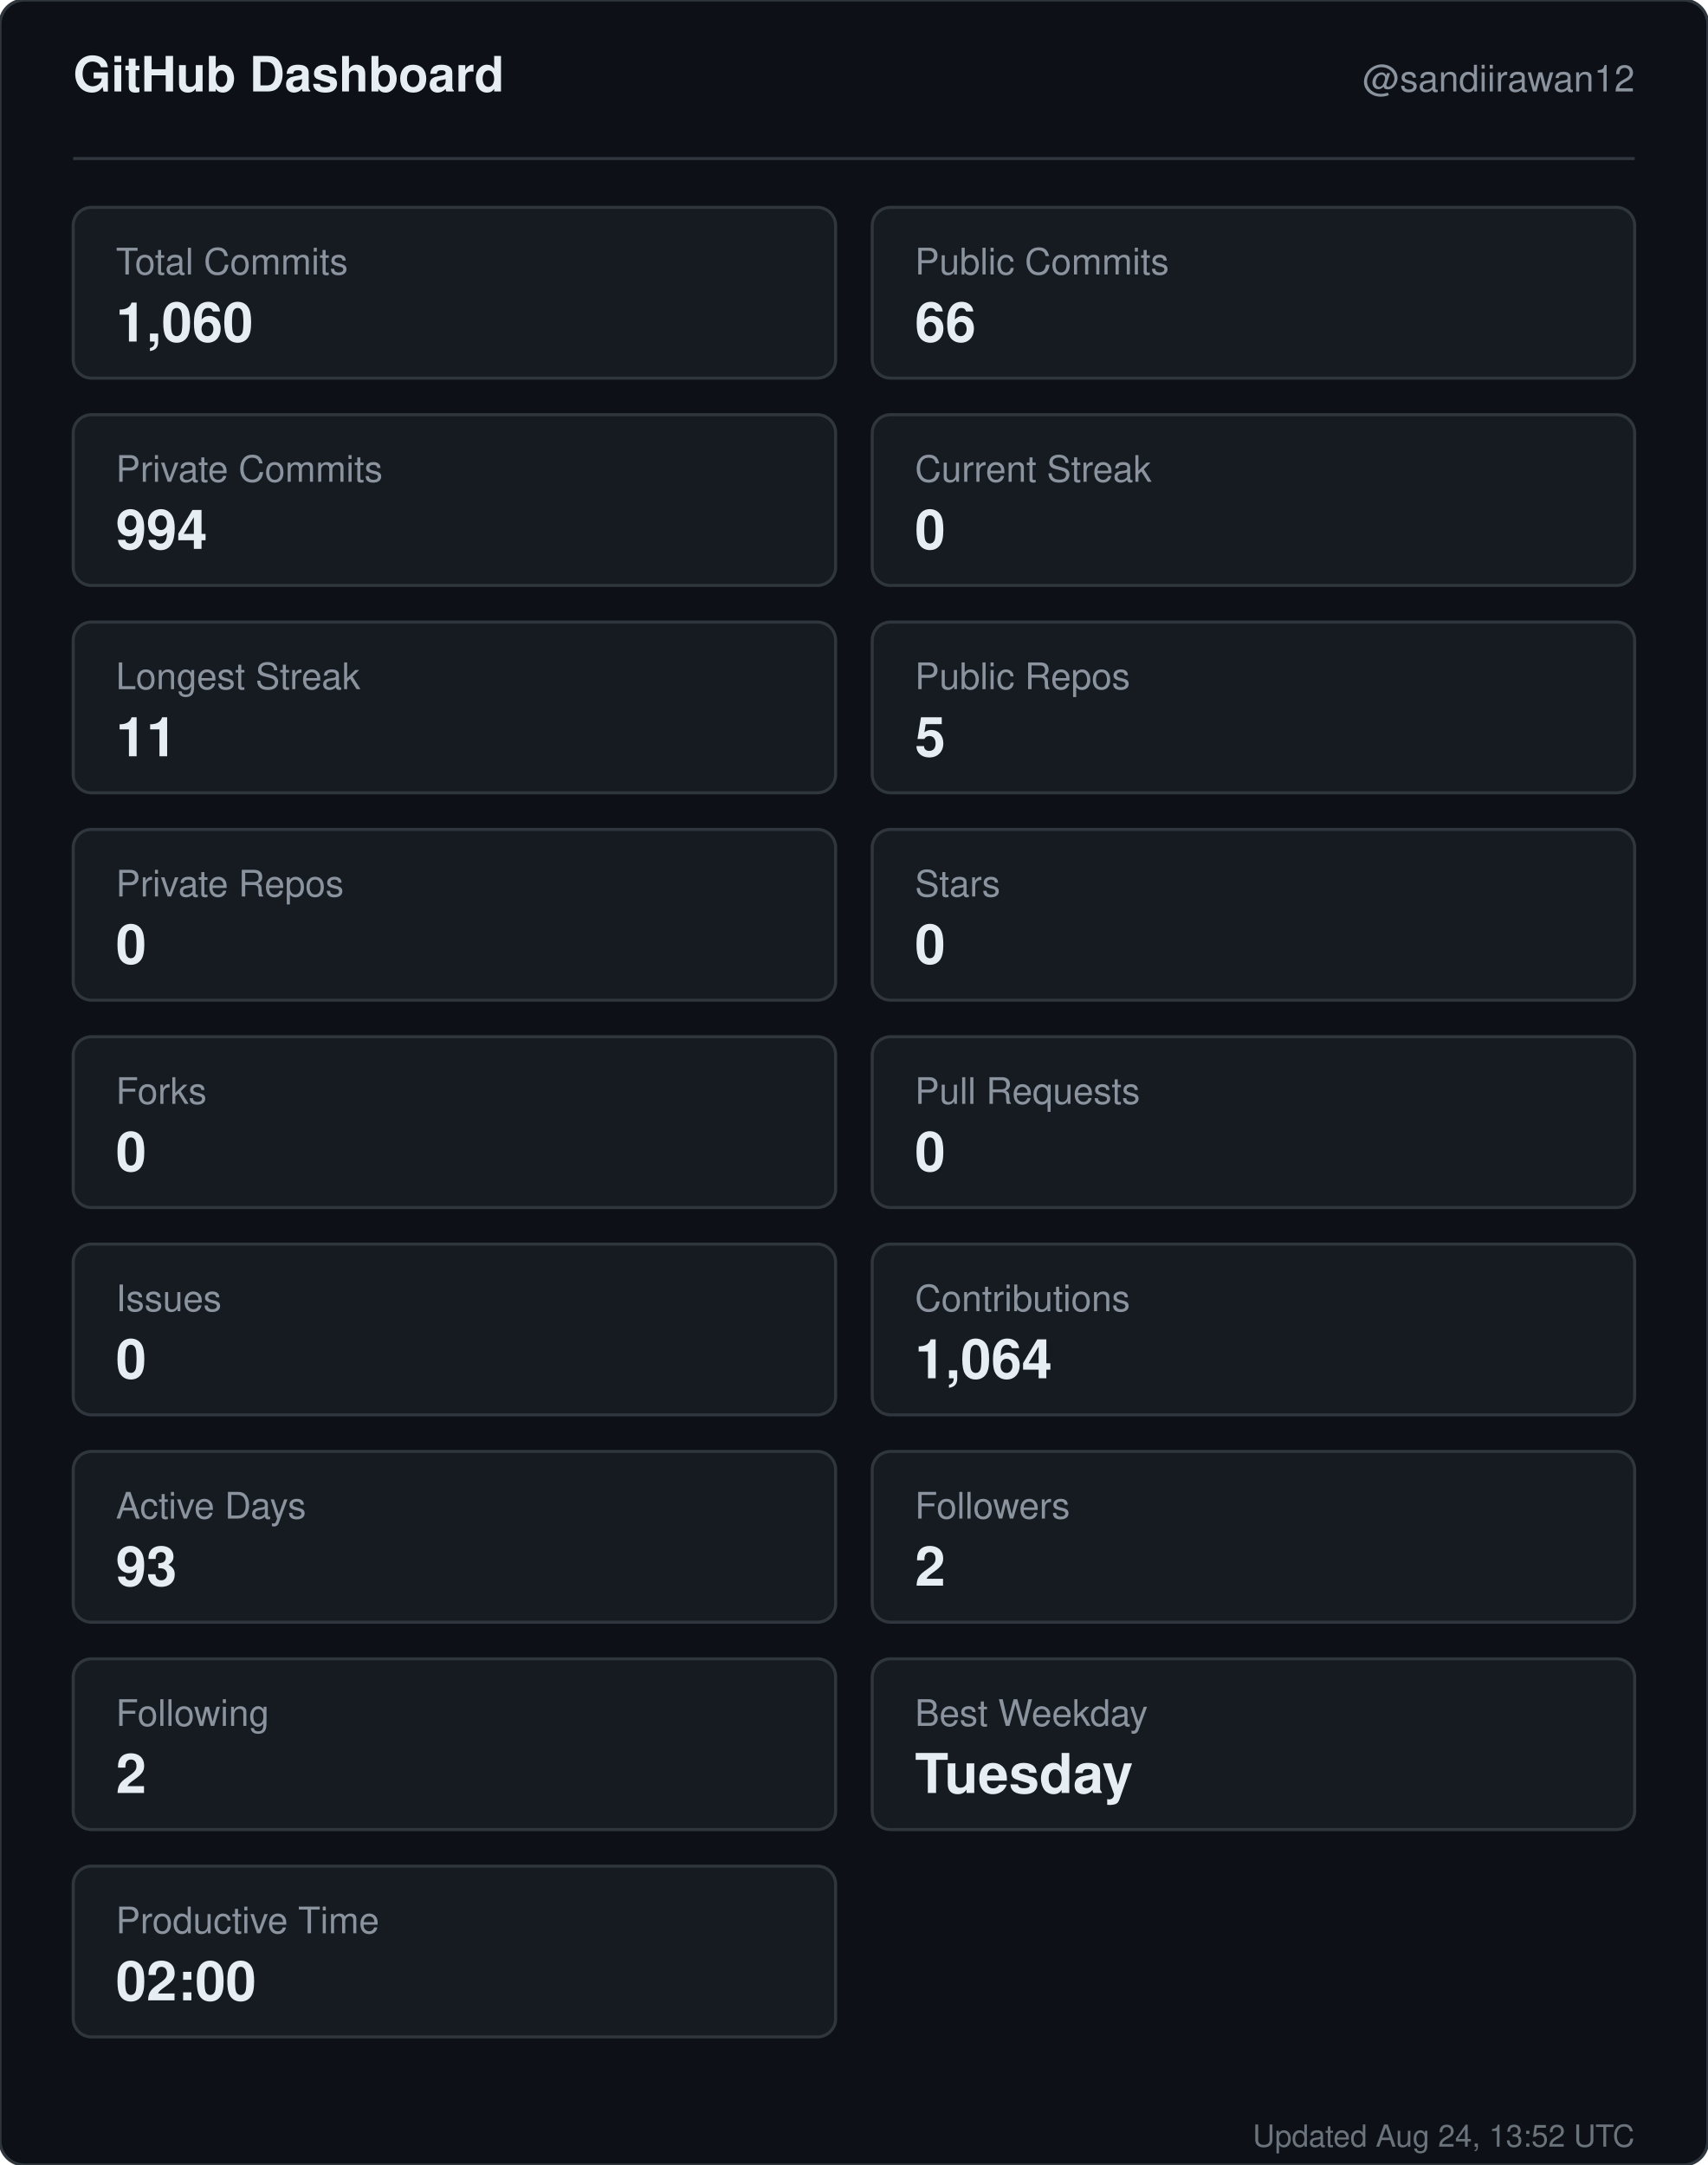
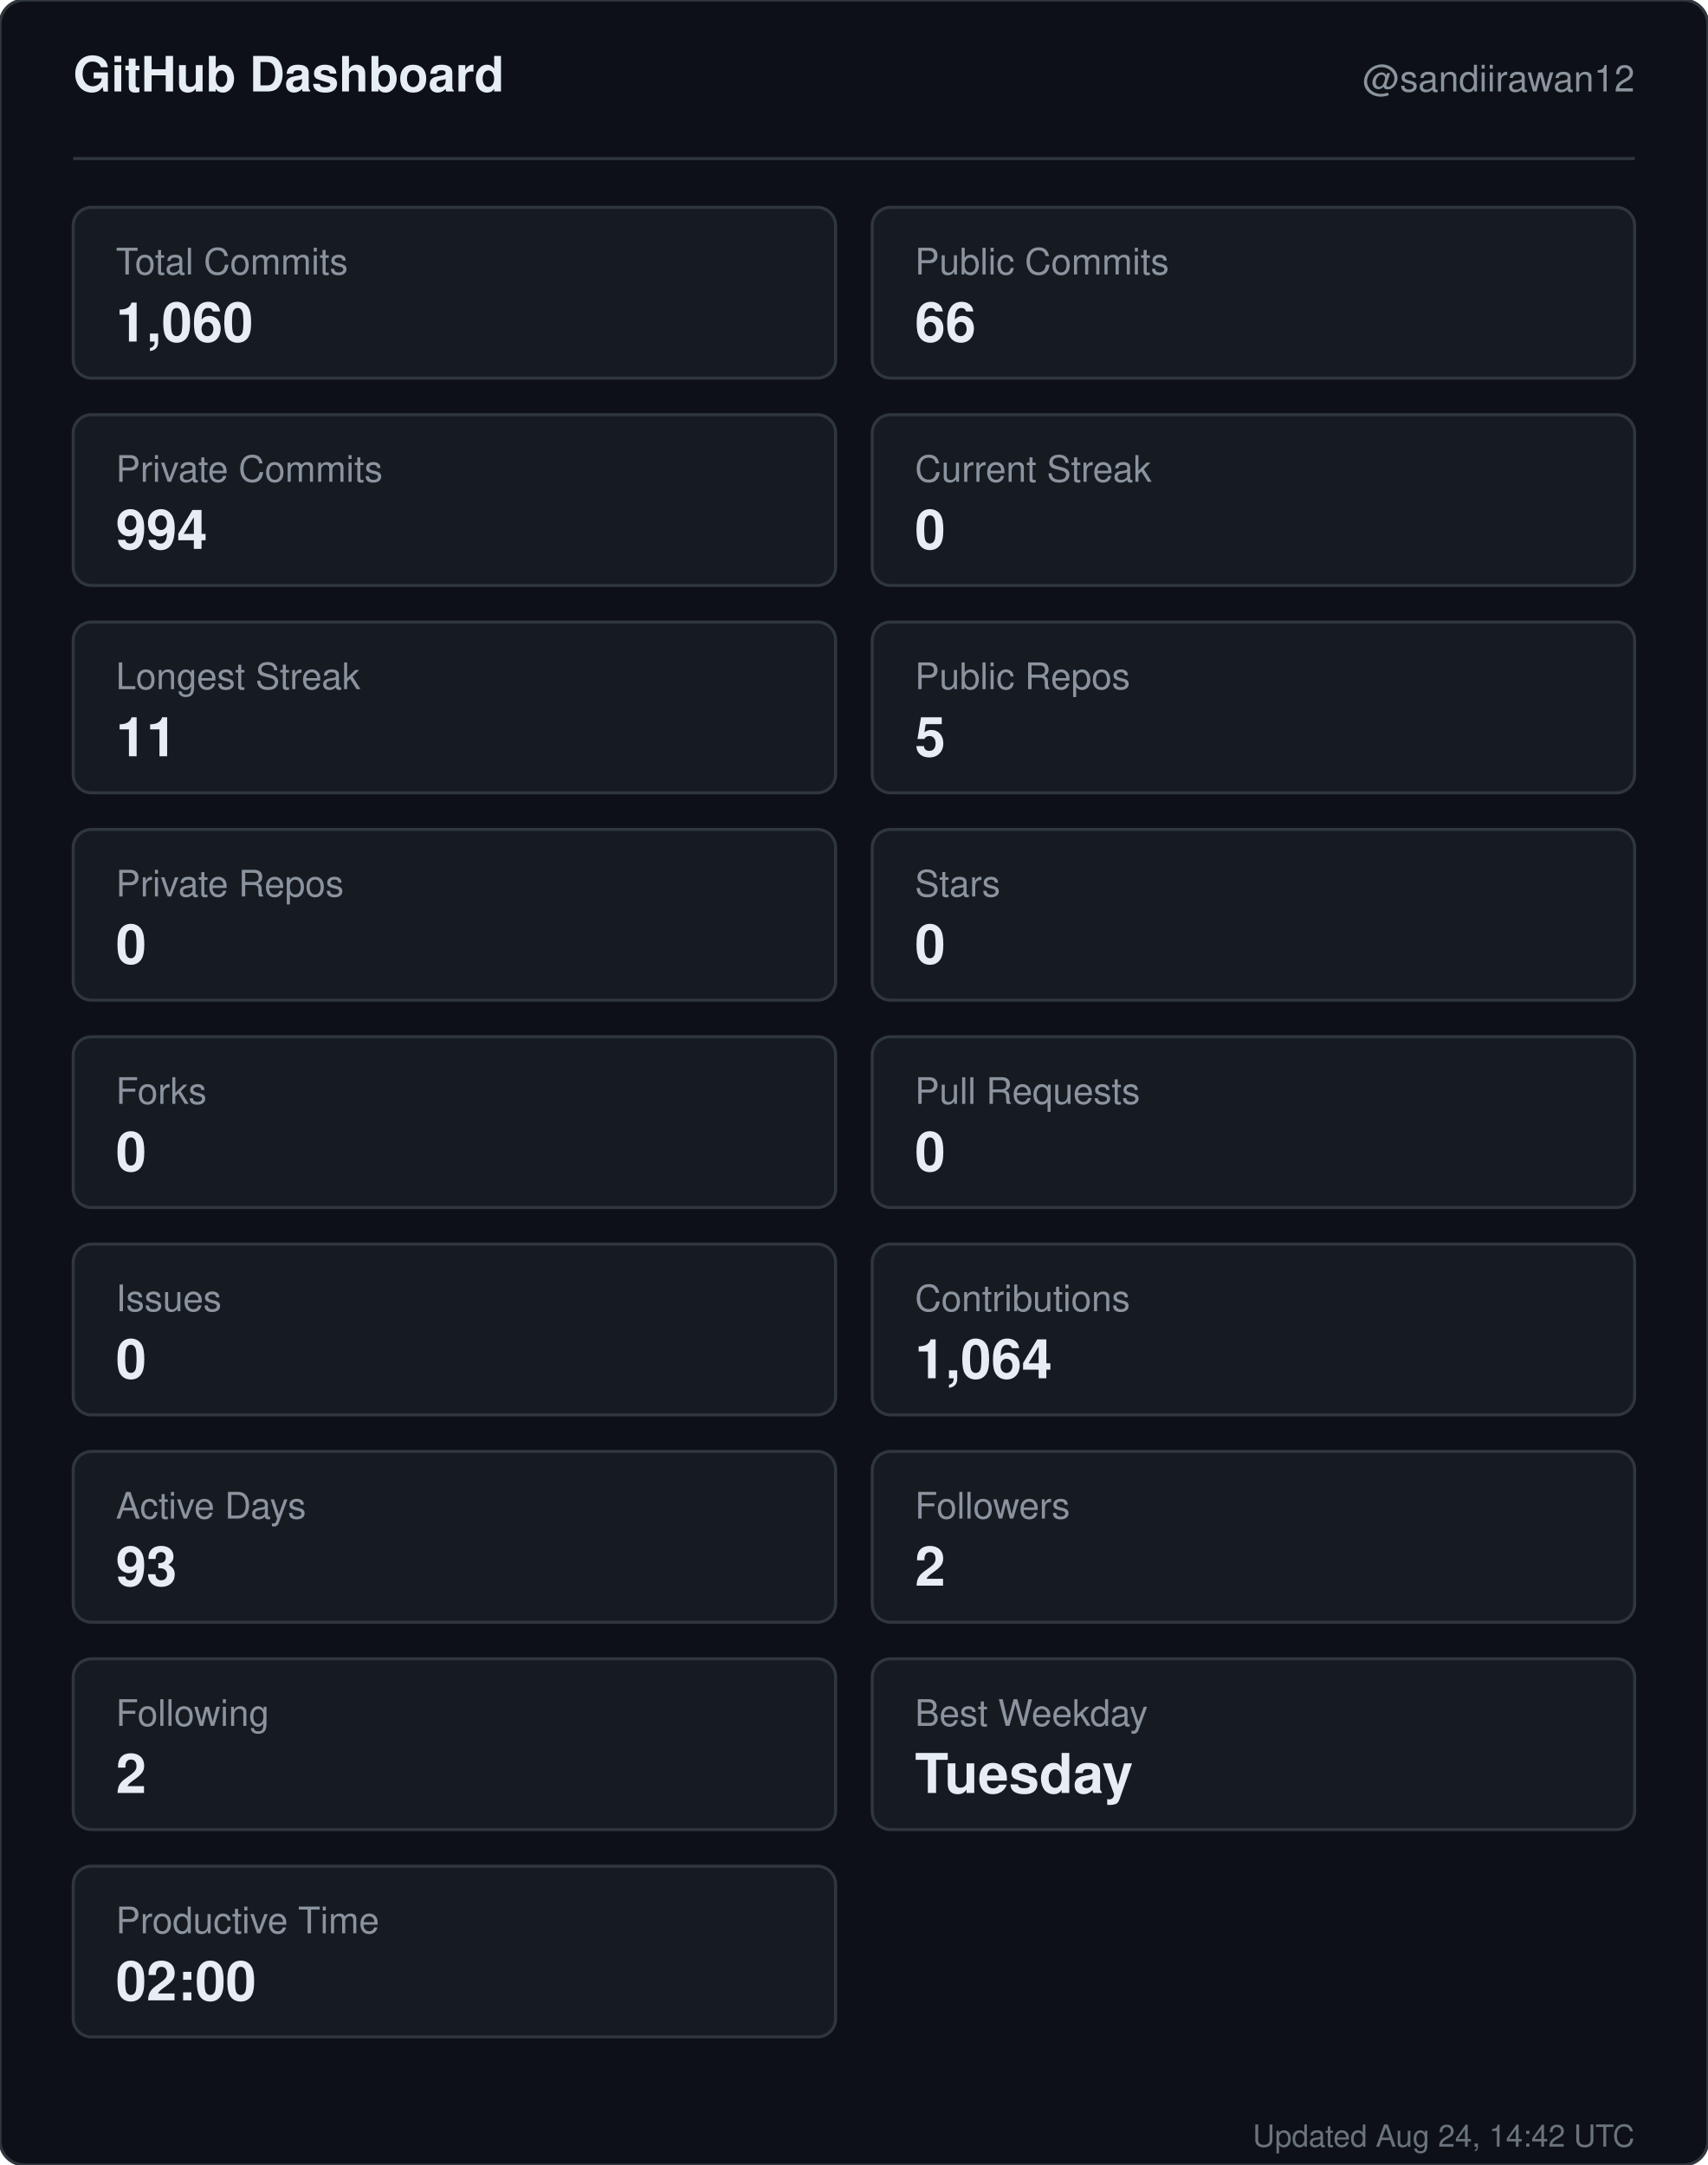
<svg xmlns="http://www.w3.org/2000/svg" width="560" height="710" viewBox="0 0 560 710" role="img" aria-label="GitHub dashboard for sandiirawan12">
  <rect width="560" height="710" rx="8" fill="#0d1117" stroke="#30363d" />
  <g font-family="-apple-system, BlinkMacSystemFont, Segoe UI, Helvetica, Arial, sans-serif">
    <text x="24" y="30" fill="#e6edf3" font-size="16" font-weight="700">GitHub Dashboard</text>
    <text x="536" y="30" fill="#8b949e" font-size="12" text-anchor="end">@sandiirawan12</text>
    <line x1="24" y1="52" x2="536" y2="52" stroke="#30363d" />
    <rect x="24" y="68" width="250" height="56" rx="6" fill="#161b22" stroke="#30363d" />
    <text x="38" y="90" fill="#8b949e" font-size="12">Total Commits</text>
    <text x="38" y="112" fill="#e6edf3" font-size="18" font-weight="700">1,060</text>
    <rect x="286" y="68" width="250" height="56" rx="6" fill="#161b22" stroke="#30363d" />
    <text x="300" y="90" fill="#8b949e" font-size="12">Public Commits</text>
    <text x="300" y="112" fill="#e6edf3" font-size="18" font-weight="700">66</text>
    <rect x="24" y="136" width="250" height="56" rx="6" fill="#161b22" stroke="#30363d" />
    <text x="38" y="158" fill="#8b949e" font-size="12">Private Commits</text>
    <text x="38" y="180" fill="#e6edf3" font-size="18" font-weight="700">994</text>
    <rect x="286" y="136" width="250" height="56" rx="6" fill="#161b22" stroke="#30363d" />
    <text x="300" y="158" fill="#8b949e" font-size="12">Current Streak</text>
    <text x="300" y="180" fill="#e6edf3" font-size="18" font-weight="700">0</text>
    <rect x="24" y="204" width="250" height="56" rx="6" fill="#161b22" stroke="#30363d" />
    <text x="38" y="226" fill="#8b949e" font-size="12">Longest Streak</text>
    <text x="38" y="248" fill="#e6edf3" font-size="18" font-weight="700">11</text>
    <rect x="286" y="204" width="250" height="56" rx="6" fill="#161b22" stroke="#30363d" />
    <text x="300" y="226" fill="#8b949e" font-size="12">Public Repos</text>
    <text x="300" y="248" fill="#e6edf3" font-size="18" font-weight="700">5</text>
    <rect x="24" y="272" width="250" height="56" rx="6" fill="#161b22" stroke="#30363d" />
    <text x="38" y="294" fill="#8b949e" font-size="12">Private Repos</text>
    <text x="38" y="316" fill="#e6edf3" font-size="18" font-weight="700">0</text>
    <rect x="286" y="272" width="250" height="56" rx="6" fill="#161b22" stroke="#30363d" />
    <text x="300" y="294" fill="#8b949e" font-size="12">Stars</text>
    <text x="300" y="316" fill="#e6edf3" font-size="18" font-weight="700">0</text>
    <rect x="24" y="340" width="250" height="56" rx="6" fill="#161b22" stroke="#30363d" />
    <text x="38" y="362" fill="#8b949e" font-size="12">Forks</text>
    <text x="38" y="384" fill="#e6edf3" font-size="18" font-weight="700">0</text>
    <rect x="286" y="340" width="250" height="56" rx="6" fill="#161b22" stroke="#30363d" />
    <text x="300" y="362" fill="#8b949e" font-size="12">Pull Requests</text>
    <text x="300" y="384" fill="#e6edf3" font-size="18" font-weight="700">0</text>
    <rect x="24" y="408" width="250" height="56" rx="6" fill="#161b22" stroke="#30363d" />
    <text x="38" y="430" fill="#8b949e" font-size="12">Issues</text>
    <text x="38" y="452" fill="#e6edf3" font-size="18" font-weight="700">0</text>
    <rect x="286" y="408" width="250" height="56" rx="6" fill="#161b22" stroke="#30363d" />
    <text x="300" y="430" fill="#8b949e" font-size="12">Contributions</text>
    <text x="300" y="452" fill="#e6edf3" font-size="18" font-weight="700">1,064</text>
    <rect x="24" y="476" width="250" height="56" rx="6" fill="#161b22" stroke="#30363d" />
    <text x="38" y="498" fill="#8b949e" font-size="12">Active Days</text>
    <text x="38" y="520" fill="#e6edf3" font-size="18" font-weight="700">93</text>
    <rect x="286" y="476" width="250" height="56" rx="6" fill="#161b22" stroke="#30363d" />
    <text x="300" y="498" fill="#8b949e" font-size="12">Followers</text>
    <text x="300" y="520" fill="#e6edf3" font-size="18" font-weight="700">2</text>
    <rect x="24" y="544" width="250" height="56" rx="6" fill="#161b22" stroke="#30363d" />
    <text x="38" y="566" fill="#8b949e" font-size="12">Following</text>
    <text x="38" y="588" fill="#e6edf3" font-size="18" font-weight="700">2</text>
    <rect x="286" y="544" width="250" height="56" rx="6" fill="#161b22" stroke="#30363d" />
    <text x="300" y="566" fill="#8b949e" font-size="12">Best Weekday</text>
    <text x="300" y="588" fill="#e6edf3" font-size="18" font-weight="700">Tuesday</text>
    <rect x="24" y="612" width="250" height="56" rx="6" fill="#161b22" stroke="#30363d" />
    <text x="38" y="634" fill="#8b949e" font-size="12">Productive Time</text>
    <text x="38" y="656" fill="#e6edf3" font-size="18" font-weight="700">02:00</text>
-     <text x="536" y="704" fill="#8b949e" font-size="10" text-anchor="end" opacity="0.75">Updated Aug 24, 13:52 UTC</text>
+     <text x="536" y="704" fill="#8b949e" font-size="10" text-anchor="end" opacity="0.75">Updated Aug 24, 14:42 UTC</text>
  </g>
</svg>
